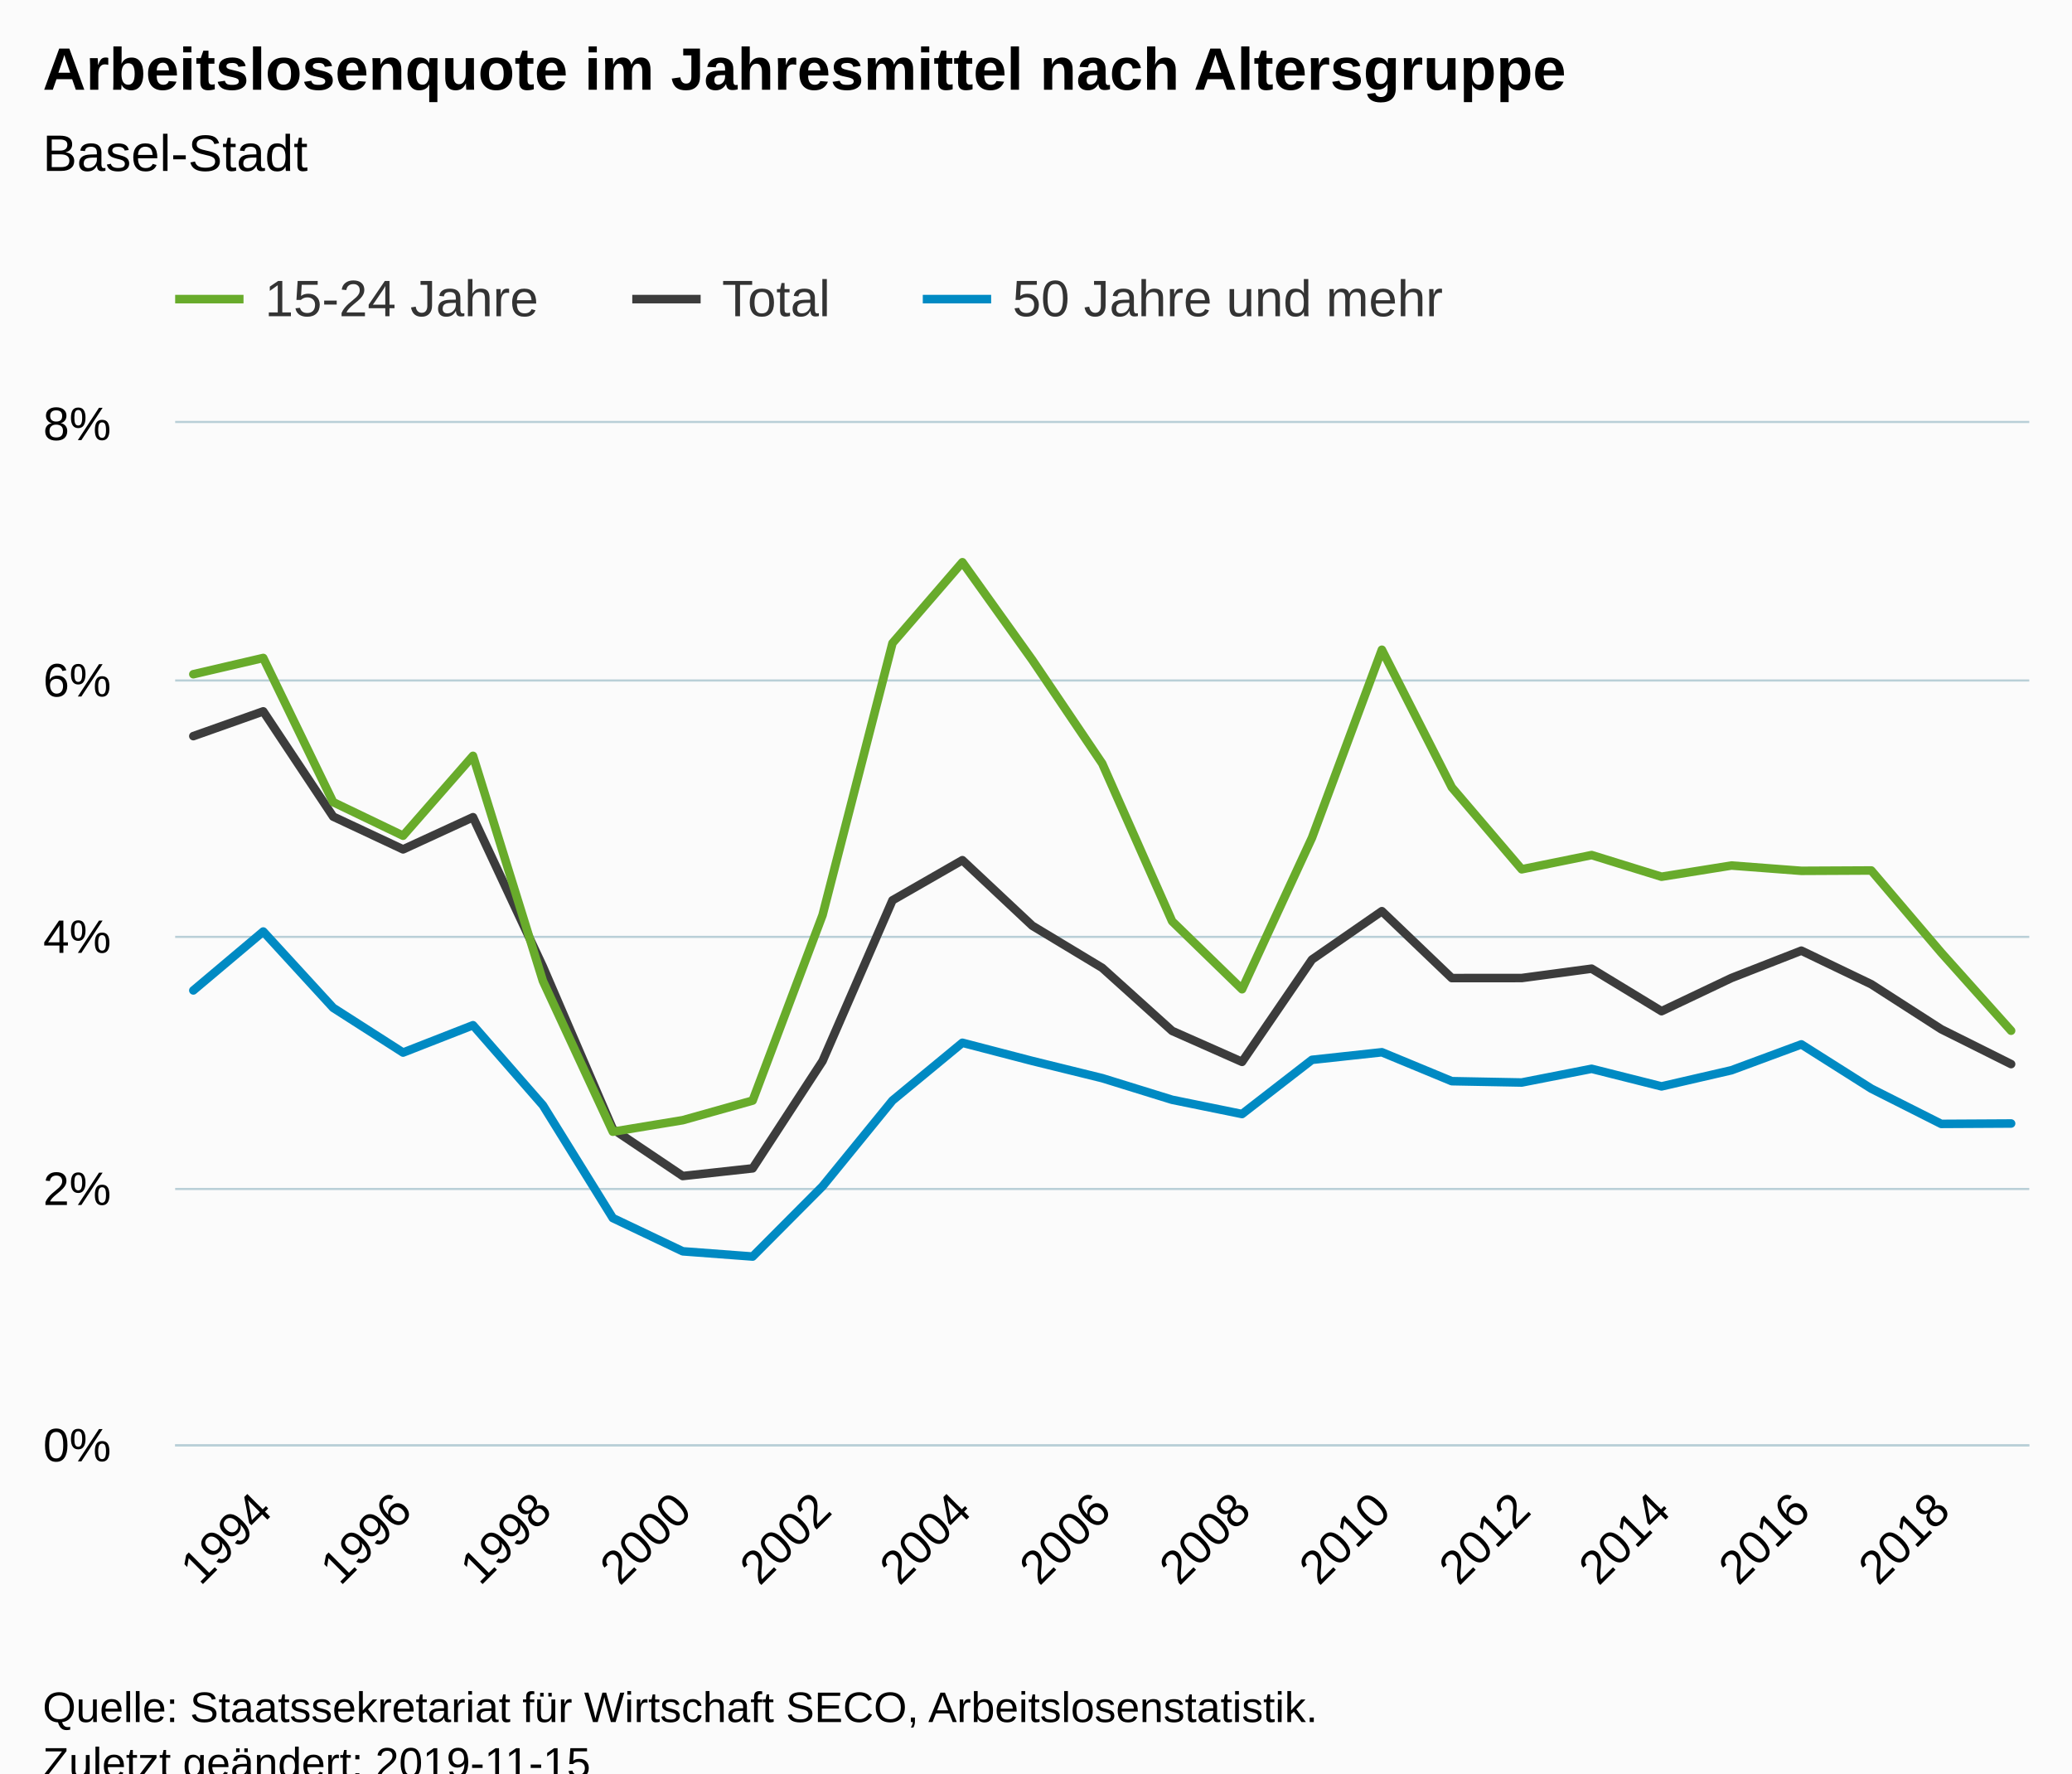
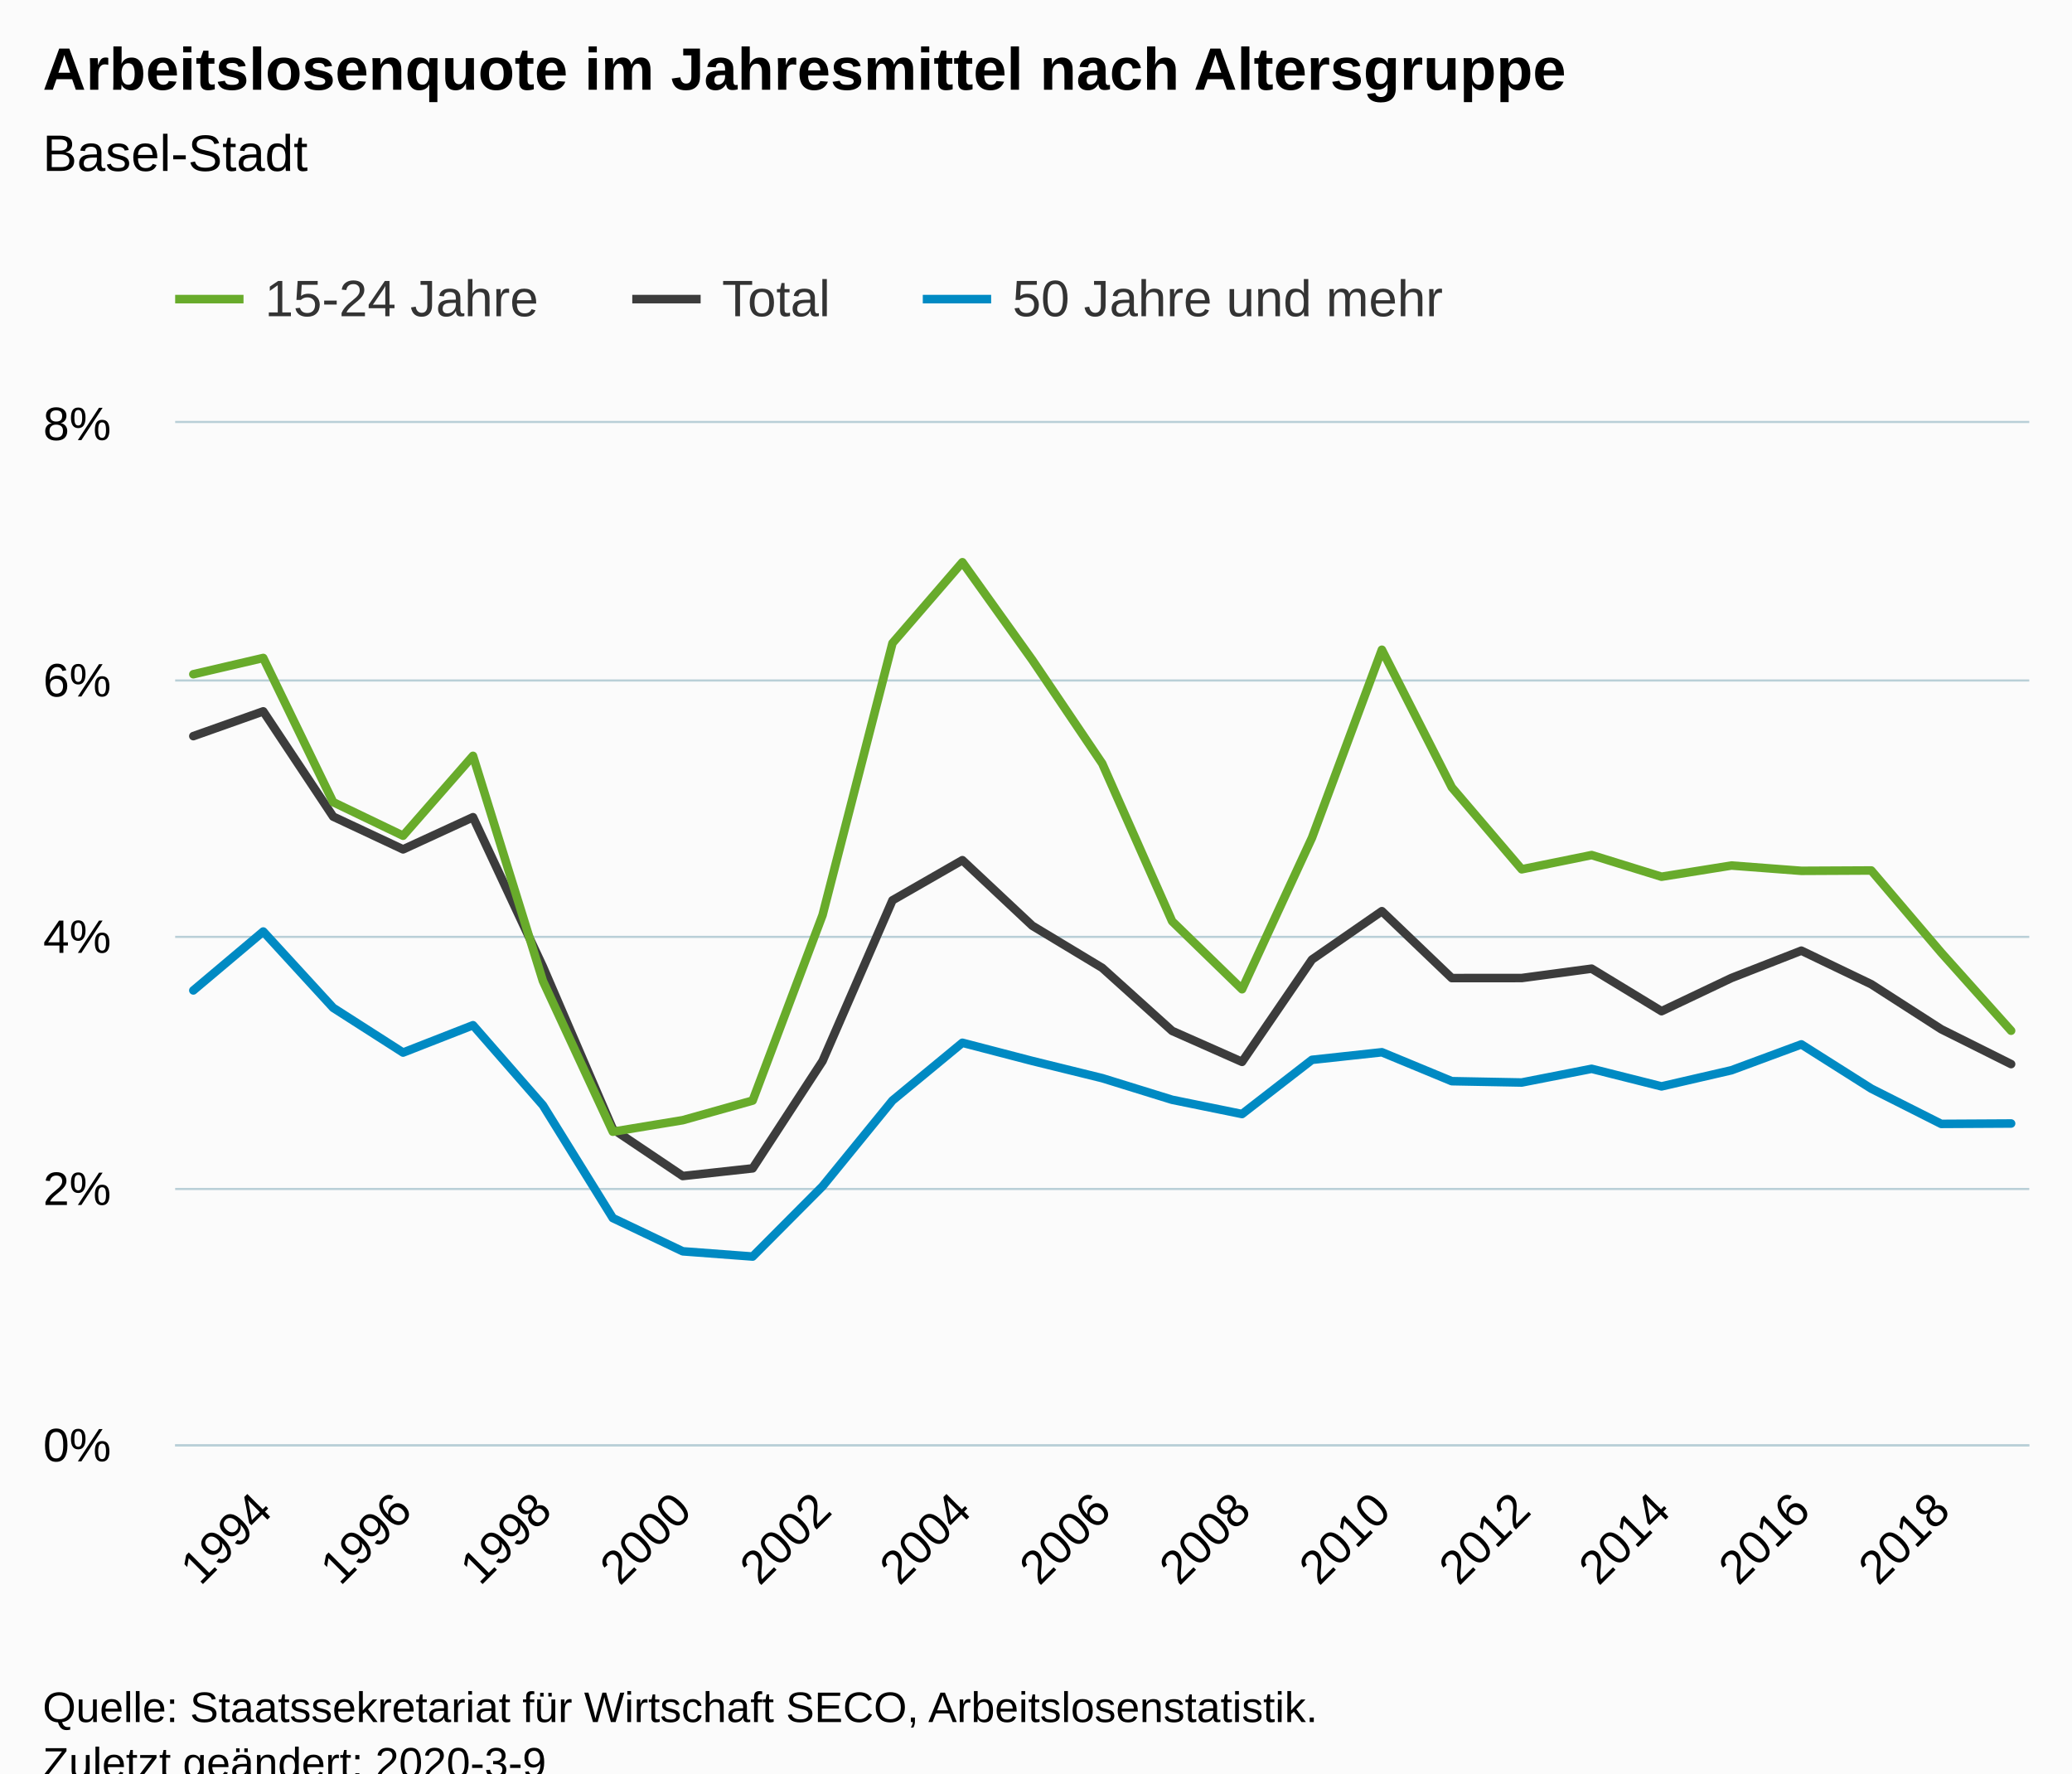
<svg xmlns="http://www.w3.org/2000/svg" version="1.1" class="highcharts-root" style="font-family:Arial;font-size:12px;" viewBox="0 0 485 415">
  <defs>
-     <clipPath id="highcharts-uzldn7p-6">
+     <clipPath id="highcharts-yyl096e-6">
      <rect x="0" y="0" width="434" height="239" fill="none" />
    </clipPath>
-     <clipPath id="highcharts-uzldn7p-7">
+     <clipPath id="highcharts-yyl096e-7">
      <rect x="0" y="0" width="434" height="239" fill="none" />
    </clipPath>
  </defs>
  <rect fill="#fbfbfb" class="highcharts-background" x="0" y="0" width="485" height="428" rx="0" ry="0" />
  <rect fill="none" class="highcharts-plot-background" x="41" y="99" width="434" height="239" />
  <g class="highcharts-pane-group" data-z-index="0" />
  <g class="highcharts-grid highcharts-xaxis-grid " data-z-index="1">
    <path fill="none" data-z-index="1" class="highcharts-grid-line" d="M 61.5 99 L 61.5 338" opacity="1" />
    <path fill="none" data-z-index="1" class="highcharts-grid-line" d="M 93.5 99 L 93.5 338" opacity="1" />
    <path fill="none" data-z-index="1" class="highcharts-grid-line" d="M 126.5 99 L 126.5 338" opacity="1" />
    <path fill="none" data-z-index="1" class="highcharts-grid-line" d="M 159.5 99 L 159.5 338" opacity="1" />
    <path fill="none" data-z-index="1" class="highcharts-grid-line" d="M 192.5 99 L 192.5 338" opacity="1" />
    <path fill="none" data-z-index="1" class="highcharts-grid-line" d="M 224.5 99 L 224.5 338" opacity="1" />
    <path fill="none" data-z-index="1" class="highcharts-grid-line" d="M 257.5 99 L 257.5 338" opacity="1" />
    <path fill="none" data-z-index="1" class="highcharts-grid-line" d="M 290.5 99 L 290.5 338" opacity="1" />
    <path fill="none" data-z-index="1" class="highcharts-grid-line" d="M 322.5 99 L 322.5 338" opacity="1" />
    <path fill="none" data-z-index="1" class="highcharts-grid-line" d="M 355.5 99 L 355.5 338" opacity="1" />
    <path fill="none" data-z-index="1" class="highcharts-grid-line" d="M 388.5 99 L 388.5 338" opacity="1" />
    <path fill="none" data-z-index="1" class="highcharts-grid-line" d="M 421.5 99 L 421.5 338" opacity="1" />
    <path fill="none" data-z-index="1" class="highcharts-grid-line" d="M 453.5 99 L 453.5 338" opacity="1" />
  </g>
  <g class="highcharts-grid highcharts-yaxis-grid " data-z-index="1">
    <path fill="none" stroke="#B9CFD7" stroke-width="0.5" data-z-index="1" class="highcharts-grid-line" d="M 41 338.25 L 475 338.25" opacity="1" />
    <path fill="none" stroke="#B9CFD7" stroke-width="0.5" data-z-index="1" class="highcharts-grid-line" d="M 41 278.25 L 475 278.25" opacity="1" />
    <path fill="none" stroke="#B9CFD7" stroke-width="0.5" data-z-index="1" class="highcharts-grid-line" d="M 41 219.25 L 475 219.25" opacity="1" />
    <path fill="none" stroke="#B9CFD7" stroke-width="0.5" data-z-index="1" class="highcharts-grid-line" d="M 41 159.25 L 475 159.25" opacity="1" />
    <path fill="none" stroke="#B9CFD7" stroke-width="0.5" data-z-index="1" class="highcharts-grid-line" d="M 41 98.75 L 475 98.75" opacity="1" />
  </g>
  <rect fill="none" class="highcharts-plot-border" data-z-index="1" x="41" y="99" width="434" height="239" />
  <g class="highcharts-axis highcharts-xaxis " data-z-index="2">
    <path fill="none" class="highcharts-axis-line" stroke="#B9CFD7" stroke-width="0.5" data-z-index="7" d="M 41 338.25 L 475 338.25" />
  </g>
  <g class="highcharts-axis highcharts-yaxis " data-z-index="2">
    <path fill="none" class="highcharts-axis-line" data-z-index="7" d="M 41 99 L 41 338" />
  </g>
  <g class="highcharts-series-group" data-z-index="3">
-     <g data-z-index="0.1" class="highcharts-series highcharts-series-0 highcharts-line-series " transform="translate(41,99) scale(1 1)" clip-path="url(#highcharts-uzldn7p-7)">
+     <g data-z-index="0.1" class="highcharts-series highcharts-series-0 highcharts-line-series " transform="translate(41,99) scale(1 1)" clip-path="url(#highcharts-yyl096e-7)">
      <path fill="none" d="M 4.255 73.271 L 20.62 67.473 L 36.985 92.105 L 53.35 99.774 L 69.715 92.245 L 86.08 127.226 L 102.445 165.221 L 118.81 176.221 L 135.175 174.425 L 151.54 149.303 L 167.905 111.691 L 184.27 102.304 L 200.635 117.642 L 217 127.507 L 233.365 142.256 L 249.73 149.5 L 266.095 125.562 L 282.46 114.239 L 298.825 129.894 L 315.19 129.882 L 331.555 127.692 L 347.92 137.643 L 364.285 129.876 L 380.65 123.479 L 397.015 131.336 L 413.38 141.858 L 429.745 150.023" class="highcharts-graph" data-z-index="1" stroke="#3C3C3C" stroke-width="2" stroke-linejoin="round" stroke-linecap="round" />
    </g>
    <g data-z-index="0.1" class="highcharts-markers highcharts-series-0 highcharts-line-series " transform="translate(41,99) scale(1 1)" clip-path="none" />
-     <g data-z-index="0.1" class="highcharts-series highcharts-series-1 highcharts-line-series " transform="translate(41,99) scale(1 1)" clip-path="url(#highcharts-uzldn7p-7)">
+     <g data-z-index="0.1" class="highcharts-series highcharts-series-1 highcharts-line-series " transform="translate(41,99) scale(1 1)" clip-path="url(#highcharts-yyl096e-7)">
      <path fill="none" d="M 4.255 58.788 L 20.62 54.979 L 36.985 88.723 L 53.35 96.58 L 69.715 77.887 L 86.08 130.581 L 102.445 165.851 L 118.81 163.153 L 135.175 158.562 L 151.54 115.147 L 167.905 51.516 L 184.27 32.576 L 200.635 55.454 L 217 79.683 L 233.365 116.602 L 249.73 132.508 L 266.095 97.067 L 282.46 53.058 L 298.825 85.257 L 315.19 104.437 L 331.555 101.109 L 347.92 106.173 L 364.285 103.553 L 380.65 104.796 L 397.015 104.715 L 413.38 123.927 L 429.745 142.211" class="highcharts-graph" data-z-index="1" stroke="#68AB2B" stroke-width="2" stroke-linejoin="round" stroke-linecap="round" />
    </g>
    <g data-z-index="0.1" class="highcharts-markers highcharts-series-1 highcharts-line-series " transform="translate(41,99) scale(1 1)" clip-path="none" />
-     <g data-z-index="0.1" class="highcharts-series highcharts-series-2 highcharts-line-series " transform="translate(41,99) scale(1 1)" clip-path="url(#highcharts-uzldn7p-7)">
+     <g data-z-index="0.1" class="highcharts-series highcharts-series-2 highcharts-line-series " transform="translate(41,99) scale(1 1)" clip-path="url(#highcharts-yyl096e-7)">
      <path fill="none" d="M 4.255 132.782 L 20.62 119.001 L 36.985 136.851 L 53.35 147.326 L 69.715 140.929 L 86.08 159.661 L 102.445 186.056 L 118.81 193.838 L 135.175 195.063 L 151.54 178.617 L 167.905 158.547 L 184.27 145.034 L 200.635 149.291 L 217 153.316 L 233.365 158.376 L 249.73 161.71 L 266.095 149.028 L 282.46 147.254 L 298.825 154.024 L 315.19 154.334 L 331.555 151.129 L 347.92 155.242 L 364.285 151.466 L 380.65 145.411 L 397.015 155.765 L 413.38 164.017 L 429.745 163.927" class="highcharts-graph" data-z-index="1" stroke="#008AC3" stroke-width="2" stroke-linejoin="round" stroke-linecap="round" />
    </g>
    <g data-z-index="0.1" class="highcharts-markers highcharts-series-2 highcharts-line-series " transform="translate(41,99) scale(1 1)" clip-path="none" />
  </g>
  <text x="10" text-anchor="start" class="highcharts-title" data-z-index="4" style="color:#000000;font-size:14px;font-weight:bold;fill:#000000;" y="21">
    <tspan>Arbeitslosenquote im Jahresmittel nach Altersgruppe</tspan>
  </text>
  <text x="10" text-anchor="start" class="highcharts-subtitle" data-z-index="4" style="color:#000000;font-size:12px;font-weight:normal;font-family:Arial;fill:#000000;" y="40">
    <tspan>Basel-Stadt</tspan>
  </text>
  <g class="highcharts-legend" data-z-index="7" transform="translate(33,56)">
    <rect fill="none" class="highcharts-legend-box" rx="0" ry="0" x="0" y="0" width="316" height="31" visibility="visible" />
    <g data-z-index="1">
      <g>
        <g class="highcharts-legend-item highcharts-line-series highcharts-color-undefined highcharts-series-1" data-z-index="1" transform="translate(8,3)">
          <path fill="none" d="M 0 11 L 16 11" class="highcharts-graph" stroke="#68AB2B" stroke-width="2" />
          <text x="21" style="color:#333333;font-size:12px;font-weight:normal;cursor:pointer;fill:#333333;" text-anchor="start" data-z-index="2" y="15">
            <tspan>15-24 Jahre</tspan>
          </text>
        </g>
        <g class="highcharts-legend-item highcharts-line-series highcharts-color-undefined highcharts-series-0" data-z-index="1" transform="translate(115,3)">
          <path fill="none" d="M 0 11 L 16 11" class="highcharts-graph" stroke="#3C3C3C" stroke-width="2" />
          <text x="21" y="15" style="color:#333333;font-size:12px;font-weight:normal;cursor:pointer;fill:#333333;" text-anchor="start" data-z-index="2">
            <tspan>Total</tspan>
          </text>
        </g>
        <g class="highcharts-legend-item highcharts-line-series highcharts-color-undefined highcharts-series-2" data-z-index="1" transform="translate(183,3)">
          <path fill="none" d="M 0 11 L 16 11" class="highcharts-graph" stroke="#008AC3" stroke-width="2" />
          <text x="21" y="15" style="color:#333333;font-size:12px;font-weight:normal;cursor:pointer;fill:#333333;" text-anchor="start" data-z-index="2">
            <tspan>50 Jahre und mehr</tspan>
          </text>
        </g>
      </g>
    </g>
  </g>
  <g class="highcharts-axis-labels highcharts-xaxis-labels " data-z-index="7">
    <text x="64.213" style="color:#000000;cursor:default;font-size:11px;fill:#000000;" text-anchor="end" transform="translate(0,0) rotate(-45 64.21263 354)" y="354" opacity="1">1994</text>
    <text x="96.943" style="color:#000000;cursor:default;font-size:11px;fill:#000000;" text-anchor="end" transform="translate(0,0) rotate(-45 96.94265 354)" y="354" opacity="1">1996</text>
    <text x="129.673" style="color:#000000;cursor:default;font-size:11px;fill:#000000;" text-anchor="end" transform="translate(0,0) rotate(-45 129.6727 354)" y="354" opacity="1">1998</text>
    <text x="162.403" style="color:#000000;cursor:default;font-size:11px;fill:#000000;" text-anchor="end" transform="translate(0,0) rotate(-45 162.4027 354)" y="354" opacity="1">2000</text>
    <text x="195.133" style="color:#000000;cursor:default;font-size:11px;fill:#000000;" text-anchor="end" transform="translate(0,0) rotate(-45 195.1327 354)" y="354" opacity="1">2002</text>
    <text x="227.863" style="color:#000000;cursor:default;font-size:11px;fill:#000000;" text-anchor="end" transform="translate(0,0) rotate(-45 227.8627 354)" y="354" opacity="1">2004</text>
    <text x="260.593" style="color:#000000;cursor:default;font-size:11px;fill:#000000;" text-anchor="end" transform="translate(0,0) rotate(-45 260.5927 354)" y="354" opacity="1">2006</text>
    <text x="293.323" style="color:#000000;cursor:default;font-size:11px;fill:#000000;" text-anchor="end" transform="translate(0,0) rotate(-45 293.3227 354)" y="354" opacity="1">2008</text>
    <text x="326.053" style="color:#000000;cursor:default;font-size:11px;fill:#000000;" text-anchor="end" transform="translate(0,0) rotate(-45 326.0528 354)" y="354" opacity="1">2010</text>
    <text x="358.783" style="color:#000000;cursor:default;font-size:11px;fill:#000000;" text-anchor="end" transform="translate(0,0) rotate(-45 358.7828 354)" y="354" opacity="1">2012</text>
    <text x="391.513" style="color:#000000;cursor:default;font-size:11px;fill:#000000;" text-anchor="end" transform="translate(0,0) rotate(-45 391.5128 354)" y="354" opacity="1">2014</text>
    <text x="424.243" style="color:#000000;cursor:default;font-size:11px;fill:#000000;" text-anchor="end" transform="translate(0,0) rotate(-45 424.2428 354)" y="354" opacity="1">2016</text>
    <text x="456.973" style="color:#000000;cursor:default;font-size:11px;fill:#000000;" text-anchor="end" transform="translate(0,0) rotate(-45 456.9728 354)" y="354" opacity="1">2018</text>
  </g>
  <g class="highcharts-axis-labels highcharts-yaxis-labels " data-z-index="7">
    <text x="26" style="color:#000000;cursor:default;font-size:11px;fill:#000000;" text-anchor="end" transform="translate(0,0)" y="342" opacity="1">0%</text>
    <text x="26" style="color:#000000;cursor:default;font-size:11px;fill:#000000;" text-anchor="end" transform="translate(0,0)" y="282" opacity="1">2%</text>
    <text x="26" style="color:#000000;cursor:default;font-size:11px;fill:#000000;" text-anchor="end" transform="translate(0,0)" y="223" opacity="1">4%</text>
    <text x="26" style="color:#000000;cursor:default;font-size:11px;fill:#000000;" text-anchor="end" transform="translate(0,0)" y="163" opacity="1">6%</text>
    <text x="26" style="color:#000000;cursor:default;font-size:11px;fill:#000000;" text-anchor="end" transform="translate(0,0)" y="103" opacity="1">8%</text>
  </g>
  <text x="10" class="highcharts-credits" text-anchor="start" data-z-index="8" style="cursor:default;color:#000000;font-size:10px;fill:#000000;" y="403">
    <tspan>Quelle: Staatssekretariat für Wirtschaft SECO, Arbeitslosenstatistik.</tspan>
-     <tspan x="10" dy="13">Zuletzt geändert: 2019-11-15</tspan>
+     <tspan x="10" dy="13">Zuletzt geändert: 2020-3-9</tspan>
  </text>
</svg>
